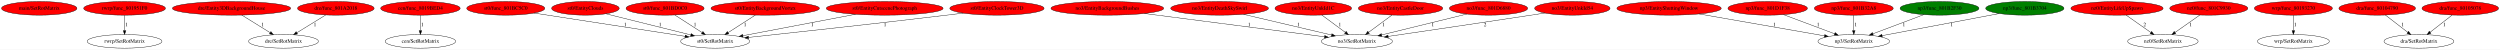
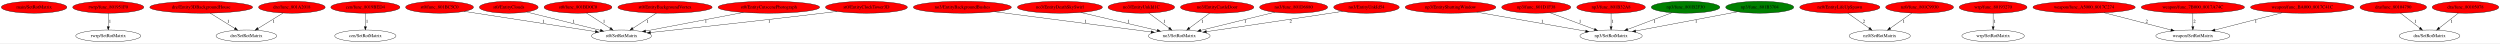
- <svg xmlns="http://www.w3.org/2000/svg" xmlns:xlink="http://www.w3.org/1999/xlink" width="6591pt" height="131pt" viewBox="0.00 0.00 6591.18 131.00">
+ <svg xmlns="http://www.w3.org/2000/svg" xmlns:xlink="http://www.w3.org/1999/xlink" width="7584pt" height="131pt" viewBox="0.00 0.00 7584.18 131.00">
  <g id="graph0" class="graph" transform="scale(1 1) rotate(0) translate(4 127)">
-     <polygon fill="white" stroke="transparent" points="-4,4 -4,-127 6587.18,-127 6587.18,4 -4,4" />
+     <polygon fill="white" stroke="transparent" points="-4,4 -4,-127 7580.18,-127 7580.18,4 -4,4" />
    <g id="node1" class="node">
      <ellipse fill="red" stroke="black" cx="99.44" cy="-105" rx="99.38" ry="18" />
      <text text-anchor="middle" x="99.44" y="-101.3" font-family="Times,serif" font-size="14.00">main/SetRotMatrix</text>
    </g>
    <g id="node2" class="node">
      <g id="a_node2">
        <a xlink:href="func_801951F0.svg" xlink:title="rwrp/func_801951F0">
          <ellipse fill="red" stroke="black" cx="324.44" cy="-105" rx="107.78" ry="18" />
          <text text-anchor="middle" x="324.44" y="-101.3" font-family="Times,serif" font-size="14.00">rwrp/func_801951F0</text>
        </a>
      </g>
    </g>
    <g id="node3" class="node">
      <ellipse fill="none" stroke="black" cx="324.44" cy="-18" rx="98.58" ry="18" />
      <text text-anchor="middle" x="324.44" y="-14.3" font-family="Times,serif" font-size="14.00">rwrp/SetRotMatrix</text>
    </g>
    <g id="edge1" class="edge">
      <path fill="none" stroke="black" d="M324.44,-86.8C324.44,-75.16 324.44,-59.55 324.44,-46.24" />
      <polygon fill="black" stroke="black" points="327.94,-46.18 324.44,-36.18 320.94,-46.18 327.94,-46.18" />
      <text text-anchor="middle" x="329.44" y="-57.8" font-family="Times,serif" font-size="14.00">1</text>
    </g>
    <g id="node4" class="node">
      <g id="a_node4">
        <a xlink:href="Entity3DBackgroundHouse.svg" xlink:title="dre/Entity3DBackgroundHouse">
          <ellipse fill="red" stroke="black" cx="606.44" cy="-105" rx="155.97" ry="18" />
          <text text-anchor="middle" x="606.44" y="-101.3" font-family="Times,serif" font-size="14.00">dre/Entity3DBackgroundHouse</text>
        </a>
      </g>
    </g>
    <g id="node5" class="node">
      <ellipse fill="none" stroke="black" cx="743.44" cy="-18" rx="92.08" ry="18" />
      <text text-anchor="middle" x="743.44" y="-14.3" font-family="Times,serif" font-size="14.00">dre/SetRotMatrix</text>
    </g>
    <g id="edge2" class="edge">
      <path fill="none" stroke="black" d="M633.51,-87.21C654.94,-73.91 685.05,-55.23 708.34,-40.78" />
      <polygon fill="black" stroke="black" points="710.24,-43.72 716.9,-35.47 706.55,-37.77 710.24,-43.72" />
      <text text-anchor="middle" x="688.44" y="-57.8" font-family="Times,serif" font-size="14.00">1</text>
    </g>
    <g id="node6" class="node">
      <g id="a_node6">
        <a xlink:href="func_801A2018.svg" xlink:title="dre/func_801A2018">
          <ellipse fill="red" stroke="black" cx="881.44" cy="-105" rx="100.98" ry="18" />
          <text text-anchor="middle" x="881.44" y="-101.3" font-family="Times,serif" font-size="14.00">dre/func_801A2018</text>
        </a>
      </g>
    </g>
    <g id="edge3" class="edge">
      <path fill="none" stroke="black" d="M854.83,-87.61C833.16,-74.26 802.39,-55.31 778.68,-40.7" />
      <polygon fill="black" stroke="black" points="780.32,-37.6 769.97,-35.34 776.65,-43.56 780.32,-37.6" />
      <text text-anchor="middle" x="826.44" y="-57.8" font-family="Times,serif" font-size="14.00">1</text>
    </g>
    <g id="node7" class="node">
      <g id="a_node7">
        <a xlink:href="func_8019BED4.svg" xlink:title="cen/func_8019BED4">
          <ellipse fill="red" stroke="black" cx="1104.44" cy="-105" rx="104.78" ry="18" />
          <text text-anchor="middle" x="1104.44" y="-101.3" font-family="Times,serif" font-size="14.00">cen/func_8019BED4</text>
        </a>
      </g>
    </g>
    <g id="node8" class="node">
      <ellipse fill="none" stroke="black" cx="1104.44" cy="-18" rx="92.88" ry="18" />
      <text text-anchor="middle" x="1104.44" y="-14.3" font-family="Times,serif" font-size="14.00">cen/SetRotMatrix</text>
    </g>
    <g id="edge4" class="edge">
      <path fill="none" stroke="black" d="M1104.44,-86.8C1104.44,-75.16 1104.44,-59.55 1104.44,-46.24" />
      <polygon fill="black" stroke="black" points="1107.94,-46.18 1104.44,-36.18 1100.94,-46.18 1107.94,-46.18" />
      <text text-anchor="middle" x="1109.44" y="-57.8" font-family="Times,serif" font-size="14.00">1</text>
    </g>
    <g id="node9" class="node">
      <g id="a_node9">
        <a xlink:href="func_801BC5C0.svg" xlink:title="st0/func_801BC5C0">
          <ellipse fill="red" stroke="black" cx="1329.44" cy="-105" rx="102.88" ry="18" />
          <text text-anchor="middle" x="1329.44" y="-101.3" font-family="Times,serif" font-size="14.00">st0/func_801BC5C0</text>
        </a>
      </g>
    </g>
    <g id="node10" class="node">
      <ellipse fill="none" stroke="black" cx="1881.44" cy="-18" rx="90.98" ry="18" />
      <text text-anchor="middle" x="1881.44" y="-14.3" font-family="Times,serif" font-size="14.00">st0/SetRotMatrix</text>
    </g>
    <g id="edge5" class="edge">
      <path fill="none" stroke="black" d="M1403.89,-92.54C1507.8,-76.54 1695.53,-47.63 1802.03,-31.23" />
      <polygon fill="black" stroke="black" points="1802.73,-34.66 1812.08,-29.68 1801.67,-27.74 1802.73,-34.66" />
      <text text-anchor="middle" x="1644.44" y="-57.8" font-family="Times,serif" font-size="14.00">1</text>
    </g>
    <g id="node11" class="node">
      <g id="a_node11">
        <a xlink:href="EntityClouds.svg" xlink:title="st0/EntityClouds">
          <ellipse fill="red" stroke="black" cx="1539.44" cy="-105" rx="89.08" ry="18" />
          <text text-anchor="middle" x="1539.44" y="-101.3" font-family="Times,serif" font-size="14.00">st0/EntityClouds</text>
        </a>
      </g>
    </g>
    <g id="edge6" class="edge">
      <path fill="none" stroke="black" d="M1593.25,-90.63C1653.87,-75.56 1752.35,-51.08 1817.02,-35.01" />
      <polygon fill="black" stroke="black" points="1818.23,-38.32 1827.09,-32.51 1816.55,-31.52 1818.23,-38.32" />
      <text text-anchor="middle" x="1736.44" y="-57.8" font-family="Times,serif" font-size="14.00">1</text>
    </g>
    <g id="node12" class="node">
      <g id="a_node12">
        <a xlink:href="func_801BD0C0.svg" xlink:title="st0/func_801BD0C0">
          <ellipse fill="red" stroke="black" cx="1749.44" cy="-105" rx="102.88" ry="18" />
          <text text-anchor="middle" x="1749.44" y="-101.3" font-family="Times,serif" font-size="14.00">st0/func_801BD0C0</text>
        </a>
      </g>
    </g>
    <g id="edge7" class="edge">
      <path fill="none" stroke="black" d="M1775.21,-87.41C1795.74,-74.19 1824.67,-55.56 1847.16,-41.07" />
      <polygon fill="black" stroke="black" points="1849.23,-43.91 1855.74,-35.55 1845.44,-38.02 1849.23,-43.91" />
      <text text-anchor="middle" x="1828.44" y="-57.8" font-family="Times,serif" font-size="14.00">1</text>
    </g>
    <g id="node13" class="node">
      <g id="a_node13">
        <a xlink:href="EntityBackgroundVortex.svg" xlink:title="st0/EntityBackgroundVortex">
          <ellipse fill="red" stroke="black" cx="2013.44" cy="-105" rx="142.97" ry="18" />
          <text text-anchor="middle" x="2013.44" y="-101.3" font-family="Times,serif" font-size="14.00">st0/EntityBackgroundVortex</text>
        </a>
      </g>
    </g>
    <g id="edge8" class="edge">
      <path fill="none" stroke="black" d="M1987.36,-87.21C1966.8,-73.97 1937.96,-55.39 1915.56,-40.97" />
      <polygon fill="black" stroke="black" points="1917.32,-37.94 1907.02,-35.47 1913.53,-43.83 1917.32,-37.94" />
      <text text-anchor="middle" x="1960.44" y="-57.8" font-family="Times,serif" font-size="14.00">1</text>
    </g>
    <g id="node14" class="node">
      <g id="a_node14">
        <a xlink:href="EntityCutscenePhotograph.svg" xlink:title="st0/EntityCutscenePhotograph">
          <ellipse fill="red" stroke="black" cx="2328.44" cy="-105" rx="154.07" ry="18" />
          <text text-anchor="middle" x="2328.44" y="-101.3" font-family="Times,serif" font-size="14.00">st0/EntityCutscenePhotograph</text>
        </a>
      </g>
    </g>
    <g id="edge9" class="edge">
      <path fill="none" stroke="black" d="M2251.6,-89.39C2168.33,-73.55 2036.44,-48.47 1954.62,-32.92" />
      <polygon fill="black" stroke="black" points="1955.13,-29.45 1944.66,-31.02 1953.83,-36.33 1955.13,-29.45" />
      <text text-anchor="middle" x="2137.44" y="-57.8" font-family="Times,serif" font-size="14.00">1</text>
    </g>
    <g id="node15" class="node">
      <g id="a_node15">
        <a xlink:href="EntityClockTower3D.svg" xlink:title="st0/EntityClockTower3D">
          <ellipse fill="red" stroke="black" cx="2624.44" cy="-105" rx="124.28" ry="18" />
          <text text-anchor="middle" x="2624.44" y="-101.3" font-family="Times,serif" font-size="14.00">st0/EntityClockTower3D</text>
        </a>
      </g>
    </g>
    <g id="edge10" class="edge">
      <path fill="none" stroke="black" d="M2535.4,-92.42C2520.72,-90.57 2505.66,-88.7 2491.44,-87 2305.87,-64.8 2088.25,-41.1 1969.6,-28.38" />
      <polygon fill="black" stroke="black" points="1969.8,-24.88 1959.48,-27.29 1969.05,-31.84 1969.8,-24.88" />
      <text text-anchor="middle" x="2329.44" y="-57.8" font-family="Times,serif" font-size="14.00">1</text>
    </g>
    <g id="node16" class="node">
      <g id="a_node16">
        <a xlink:href="EntityBackgroundBushes.svg" xlink:title="no3/EntityBackgroundBushes">
          <ellipse fill="red" stroke="black" cx="2915.44" cy="-105" rx="148.67" ry="18" />
          <text text-anchor="middle" x="2915.44" y="-101.3" font-family="Times,serif" font-size="14.00">no3/EntityBackgroundBushes</text>
        </a>
      </g>
    </g>
    <g id="node17" class="node">
      <ellipse fill="none" stroke="black" cx="3573.44" cy="-18" rx="93.68" ry="18" />
      <text text-anchor="middle" x="3573.44" y="-14.3" font-family="Times,serif" font-size="14.00">no3/SetRotMatrix</text>
    </g>
    <g id="edge11" class="edge">
      <path fill="none" stroke="black" d="M3013.24,-91.37C3141.91,-74.75 3365.97,-45.8 3488.1,-30.02" />
      <polygon fill="black" stroke="black" points="3488.68,-33.48 3498.15,-28.73 3487.79,-26.54 3488.68,-33.48" />
      <text text-anchor="middle" x="3289.44" y="-57.8" font-family="Times,serif" font-size="14.00">1</text>
    </g>
    <g id="node18" class="node">
      <g id="a_node18">
        <a xlink:href="EntityDeathSkySwirl.svg" xlink:title="no3/EntityDeathSkySwirl">
          <ellipse fill="red" stroke="black" cx="3211.44" cy="-105" rx="128.88" ry="18" />
          <text text-anchor="middle" x="3211.44" y="-101.3" font-family="Times,serif" font-size="14.00">no3/EntityDeathSkySwirl</text>
        </a>
      </g>
    </g>
    <g id="edge12" class="edge">
      <path fill="none" stroke="black" d="M3274.5,-89.19C3339.43,-73.95 3440.23,-50.28 3506.54,-34.71" />
      <polygon fill="black" stroke="black" points="3507.53,-38.07 3516.47,-32.38 3505.93,-31.26 3507.53,-38.07" />
      <text text-anchor="middle" x="3419.44" y="-57.8" font-family="Times,serif" font-size="14.00">1</text>
    </g>
    <g id="node19" class="node">
      <g id="a_node19">
        <a xlink:href="EntityUnkId1C.svg" xlink:title="no3/EntityUnkId1C">
          <ellipse fill="red" stroke="black" cx="3458.44" cy="-105" rx="100.98" ry="18" />
          <text text-anchor="middle" x="3458.44" y="-101.3" font-family="Times,serif" font-size="14.00">no3/EntityUnkId1C</text>
        </a>
      </g>
    </g>
    <g id="edge13" class="edge">
      <path fill="none" stroke="black" d="M3480.89,-87.41C3498.54,-74.36 3523.32,-56.05 3542.79,-41.65" />
      <polygon fill="black" stroke="black" points="3545.09,-44.31 3551.05,-35.55 3540.93,-38.68 3545.09,-44.31" />
      <text text-anchor="middle" x="3528.44" y="-57.8" font-family="Times,serif" font-size="14.00">1</text>
    </g>
    <g id="node20" class="node">
      <g id="a_node20">
        <a xlink:href="EntityShuttingWindow.svg" xlink:title="np3/EntityShuttingWindow">
          <ellipse fill="red" stroke="black" cx="4396.44" cy="-105" rx="137.58" ry="18" />
          <text text-anchor="middle" x="4396.44" y="-101.3" font-family="Times,serif" font-size="14.00">np3/EntityShuttingWindow</text>
        </a>
      </g>
    </g>
    <g id="node21" class="node">
      <ellipse fill="none" stroke="black" cx="4883.44" cy="-18" rx="94.48" ry="18" />
      <text text-anchor="middle" x="4883.44" y="-14.3" font-family="Times,serif" font-size="14.00">np3/SetRotMatrix</text>
    </g>
    <g id="edge14" class="edge">
      <path fill="none" stroke="black" d="M4475.5,-90.2C4566.76,-74.27 4715.87,-48.25 4806.31,-32.46" />
      <polygon fill="black" stroke="black" points="4806.97,-35.9 4816.22,-30.73 4805.77,-29 4806.97,-35.9" />
      <text text-anchor="middle" x="4674.44" y="-57.8" font-family="Times,serif" font-size="14.00">1</text>
    </g>
    <g id="node22" class="node">
      <g id="a_node22">
        <a xlink:href="EntityCastleDoor.svg" xlink:title="no3/EntityCastleDoor">
          <ellipse fill="red" stroke="black" cx="3688.44" cy="-105" rx="111.28" ry="18" />
          <text text-anchor="middle" x="3688.44" y="-101.3" font-family="Times,serif" font-size="14.00">no3/EntityCastleDoor</text>
        </a>
      </g>
    </g>
    <g id="edge15" class="edge">
      <path fill="none" stroke="black" d="M3665.72,-87.21C3648.16,-74.23 3623.66,-56.12 3604.32,-41.83" />
      <polygon fill="black" stroke="black" points="3606.24,-38.89 3596.11,-35.76 3602.08,-44.52 3606.24,-38.89" />
      <text text-anchor="middle" x="3643.44" y="-57.8" font-family="Times,serif" font-size="14.00">1</text>
    </g>
    <g id="node23" class="node">
      <g id="a_node23">
        <a xlink:href="func_801D6880.svg" xlink:title="no3/func_801D6880">
          <ellipse fill="red" stroke="black" cx="3920.44" cy="-105" rx="103.18" ry="18" />
          <text text-anchor="middle" x="3920.44" y="-101.3" font-family="Times,serif" font-size="14.00">no3/func_801D6880</text>
        </a>
      </g>
    </g>
    <g id="edge16" class="edge">
      <path fill="none" stroke="black" d="M3863.14,-89.96C3801.47,-74.86 3703.56,-50.87 3638.9,-35.03" />
      <polygon fill="black" stroke="black" points="3639.36,-31.54 3628.82,-32.56 3637.7,-38.34 3639.36,-31.54" />
      <text text-anchor="middle" x="3773.44" y="-57.8" font-family="Times,serif" font-size="14.00">1</text>
    </g>
    <g id="node24" class="node">
      <g id="a_node24">
        <a xlink:href="EntityUnkId54.svg" xlink:title="no3/EntityUnkId54">
          <ellipse fill="red" stroke="black" cx="4141.44" cy="-105" rx="99.38" ry="18" />
          <text text-anchor="middle" x="4141.44" y="-101.3" font-family="Times,serif" font-size="14.00">no3/EntityUnkId54</text>
        </a>
      </g>
    </g>
    <g id="edge17" class="edge">
      <path fill="none" stroke="black" d="M4069.04,-92.63C4056.83,-90.73 4044.28,-88.8 4032.44,-87 3900.79,-66.98 3747.78,-44.46 3655.88,-31.02" />
      <polygon fill="black" stroke="black" points="3656.21,-27.53 3645.81,-29.55 3655.2,-34.46 3656.21,-27.53" />
      <text text-anchor="middle" x="3911.44" y="-57.8" font-family="Times,serif" font-size="14.00">2</text>
    </g>
    <g id="node25" class="node">
      <g id="a_node25">
        <a xlink:href="func_801D1F38.svg" xlink:title="np3/func_801D1F38">
          <ellipse fill="red" stroke="black" cx="4656.44" cy="-105" rx="104.78" ry="18" />
          <text text-anchor="middle" x="4656.44" y="-101.3" font-family="Times,serif" font-size="14.00">np3/func_801D1F38</text>
        </a>
      </g>
    </g>
    <g id="edge18" class="edge">
      <path fill="none" stroke="black" d="M4698.08,-88.41C4736.11,-74.17 4792.44,-53.07 4833.02,-37.88" />
      <polygon fill="black" stroke="black" points="4834.31,-41.13 4842.45,-34.35 4831.86,-34.58 4834.31,-41.13" />
      <text text-anchor="middle" x="4789.44" y="-57.8" font-family="Times,serif" font-size="14.00">1</text>
    </g>
    <g id="node26" class="node">
      <g id="a_node26">
        <a xlink:href="func_801B32A8.svg" xlink:title="np3/func_801B32A8">
          <ellipse fill="red" stroke="black" cx="4883.44" cy="-105" rx="103.98" ry="18" />
          <text text-anchor="middle" x="4883.44" y="-101.3" font-family="Times,serif" font-size="14.00">np3/func_801B32A8</text>
        </a>
      </g>
    </g>
    <g id="edge19" class="edge">
      <path fill="none" stroke="black" d="M4883.44,-86.8C4883.44,-75.16 4883.44,-59.55 4883.44,-46.24" />
      <polygon fill="black" stroke="black" points="4886.94,-46.18 4883.44,-36.18 4879.94,-46.18 4886.94,-46.18" />
      <text text-anchor="middle" x="4888.44" y="-57.8" font-family="Times,serif" font-size="14.00">1</text>
    </g>
    <g id="node27" class="node">
      <g id="a_node27">
        <a xlink:href="func_801B2F30.svg" xlink:title="np3/func_801B2F30">
          <ellipse fill="green" stroke="black" cx="5109.44" cy="-105" rx="103.98" ry="18" />
          <text text-anchor="middle" x="5109.44" y="-101.3" font-family="Times,serif" font-size="14.00">np3/func_801B2F30</text>
        </a>
      </g>
    </g>
    <g id="edge20" class="edge">
      <path fill="none" stroke="black" d="M5067.99,-88.41C5030.12,-74.17 4974.04,-53.07 4933.64,-37.88" />
      <polygon fill="black" stroke="black" points="4934.84,-34.59 4924.25,-34.35 4932.38,-41.14 4934.84,-34.59" />
      <text text-anchor="middle" x="5015.44" y="-57.8" font-family="Times,serif" font-size="14.00">1</text>
    </g>
    <g id="node28" class="node">
      <g id="a_node28">
        <a xlink:href="func_801B3704.svg" xlink:title="np3/func_801B3704">
          <ellipse fill="green" stroke="black" cx="5334.44" cy="-105" rx="103.18" ry="18" />
          <text text-anchor="middle" x="5334.44" y="-101.3" font-family="Times,serif" font-size="14.00">np3/func_801B3704</text>
        </a>
      </g>
    </g>
    <g id="edge21" class="edge">
      <path fill="none" stroke="black" d="M5266.92,-91.27C5184.07,-75.66 5044.05,-49.27 4958.08,-33.07" />
      <polygon fill="black" stroke="black" points="4958.6,-29.6 4948.13,-31.19 4957.31,-36.48 4958.6,-29.6" />
      <text text-anchor="middle" x="5141.44" y="-57.8" font-family="Times,serif" font-size="14.00">1</text>
    </g>
    <g id="node29" class="node">
      <g id="a_node29">
        <a xlink:href="EntityLifeUpSpawn.svg" xlink:title="nz0/EntityLifeUpSpawn">
          <ellipse fill="red" stroke="black" cx="5577.44" cy="-105" rx="121.58" ry="18" />
          <text text-anchor="middle" x="5577.44" y="-101.3" font-family="Times,serif" font-size="14.00">nz0/EntityLifeUpSpawn</text>
        </a>
      </g>
    </g>
    <g id="node30" class="node">
      <ellipse fill="none" stroke="black" cx="5698.44" cy="-18" rx="92.88" ry="18" />
      <text text-anchor="middle" x="5698.44" y="-14.3" font-family="Times,serif" font-size="14.00">nz0/SetRotMatrix</text>
    </g>
    <g id="edge22" class="edge">
      <path fill="none" stroke="black" d="M5601.35,-87.21C5620.03,-74.08 5646.17,-55.72 5666.62,-41.35" />
      <polygon fill="black" stroke="black" points="5668.83,-44.08 5675,-35.47 5664.8,-38.35 5668.83,-44.08" />
      <text text-anchor="middle" x="5650.44" y="-57.8" font-family="Times,serif" font-size="14.00">2</text>
    </g>
    <g id="node31" class="node">
      <g id="a_node31">
        <a xlink:href="func_801C9930.svg" xlink:title="nz0/func_801C9930">
          <ellipse fill="red" stroke="black" cx="5819.44" cy="-105" rx="102.88" ry="18" />
          <text text-anchor="middle" x="5819.44" y="-101.3" font-family="Times,serif" font-size="14.00">nz0/func_801C9930</text>
        </a>
      </g>
    </g>
    <g id="edge23" class="edge">
      <path fill="none" stroke="black" d="M5795.82,-87.41C5777.17,-74.3 5750.95,-55.88 5730.41,-41.46" />
      <polygon fill="black" stroke="black" points="5732.19,-38.43 5722,-35.55 5728.17,-44.16 5732.19,-38.43" />
      <text text-anchor="middle" x="5771.44" y="-57.8" font-family="Times,serif" font-size="14.00">1</text>
    </g>
    <g id="node32" class="node">
      <g id="a_node32">
        <a xlink:href="func_80193270.svg" xlink:title="wrp/func_80193270">
          <ellipse fill="red" stroke="black" cx="6042.44" cy="-105" rx="102.88" ry="18" />
          <text text-anchor="middle" x="6042.44" y="-101.3" font-family="Times,serif" font-size="14.00">wrp/func_80193270</text>
        </a>
      </g>
    </g>
    <g id="node33" class="node">
      <ellipse fill="none" stroke="black" cx="6042.44" cy="-18" rx="94.78" ry="18" />
      <text text-anchor="middle" x="6042.44" y="-14.3" font-family="Times,serif" font-size="14.00">wrp/SetRotMatrix</text>
    </g>
    <g id="edge24" class="edge">
      <path fill="none" stroke="black" d="M6042.44,-86.8C6042.44,-75.16 6042.44,-59.55 6042.44,-46.24" />
      <polygon fill="black" stroke="black" points="6045.94,-46.18 6042.44,-36.18 6038.94,-46.18 6045.94,-46.18" />
      <text text-anchor="middle" x="6047.44" y="-57.8" font-family="Times,serif" font-size="14.00">1</text>
    </g>
    <g id="node34" class="node">
      <g id="a_node34">
-         <a xlink:href="func_80104790.svg" xlink:title="dra/func_80104790">
-           <ellipse fill="red" stroke="black" cx="6263.44" cy="-105" rx="100.98" ry="18" />
-           <text text-anchor="middle" x="6263.44" y="-101.3" font-family="Times,serif" font-size="14.00">dra/func_80104790</text>
+         <a xlink:href="func_A5000_8017C274.svg" xlink:title="weapon/func_A5000_8017C274">
+           <ellipse fill="red" stroke="black" cx="6318.44" cy="-105" rx="155.17" ry="18" />
+           <text text-anchor="middle" x="6318.44" y="-101.3" font-family="Times,serif" font-size="14.00">weapon/func_A5000_8017C274</text>
        </a>
      </g>
    </g>
    <g id="node35" class="node">
-       <ellipse fill="none" stroke="black" cx="6373.44" cy="-18" rx="92.08" ry="18" />
-       <text text-anchor="middle" x="6373.44" y="-14.3" font-family="Times,serif" font-size="14.00">dra/SetRotMatrix</text>
+       <ellipse fill="none" stroke="black" cx="6648.44" cy="-18" rx="112.38" ry="18" />
+       <text text-anchor="middle" x="6648.44" y="-14.3" font-family="Times,serif" font-size="14.00">weapon/SetRotMatrix</text>
    </g>
    <g id="edge25" class="edge">
-       <path fill="none" stroke="black" d="M6284.91,-87.41C6301.72,-74.42 6325.28,-56.21 6343.87,-41.85" />
-       <polygon fill="black" stroke="black" points="6346.25,-44.43 6352.03,-35.55 6341.97,-38.89 6346.25,-44.43" />
-       <text text-anchor="middle" x="6330.44" y="-57.8" font-family="Times,serif" font-size="14.00">1</text>
+       <path fill="none" stroke="black" d="M6378.97,-88.41C6436.4,-73.62 6522.51,-51.44 6581.86,-36.15" />
+       <polygon fill="black" stroke="black" points="6583.07,-39.45 6591.88,-33.57 6581.32,-32.67 6583.07,-39.45" />
+       <text text-anchor="middle" x="6508.44" y="-57.8" font-family="Times,serif" font-size="14.00">2</text>
    </g>
    <g id="node36" class="node">
      <g id="a_node36">
+         <a xlink:href="func_7B000_8017A74C.svg" xlink:title="weapon/func_7B000_8017A74C">
+           <ellipse fill="red" stroke="black" cx="6648.44" cy="-105" rx="156.77" ry="18" />
+           <text text-anchor="middle" x="6648.44" y="-101.3" font-family="Times,serif" font-size="14.00">weapon/func_7B000_8017A74C</text>
+         </a>
+       </g>
+     </g>
+     <g id="edge26" class="edge">
+       <path fill="none" stroke="black" d="M6648.44,-86.8C6648.44,-75.16 6648.44,-59.55 6648.44,-46.24" />
+       <polygon fill="black" stroke="black" points="6651.94,-46.18 6648.44,-36.18 6644.94,-46.18 6651.94,-46.18" />
+       <text text-anchor="middle" x="6653.44" y="-57.8" font-family="Times,serif" font-size="14.00">2</text>
+     </g>
+     <g id="node37" class="node">
+       <g id="a_node37">
+         <a xlink:href="func_BA000_8017C41C.svg" xlink:title="weapon/func_BA000_8017C41C">
+           <ellipse fill="red" stroke="black" cx="6980.44" cy="-105" rx="157.07" ry="18" />
+           <text text-anchor="middle" x="6980.44" y="-101.3" font-family="Times,serif" font-size="14.00">weapon/func_BA000_8017C41C</text>
+         </a>
+       </g>
+     </g>
+     <g id="edge27" class="edge">
+       <path fill="none" stroke="black" d="M6919.16,-88.31C6861.3,-73.5 6774.75,-51.34 6715.17,-36.09" />
+       <polygon fill="black" stroke="black" points="6716.04,-32.69 6705.48,-33.6 6714.3,-39.48 6716.04,-32.69" />
+       <text text-anchor="middle" x="6839.44" y="-57.8" font-family="Times,serif" font-size="14.00">1</text>
+     </g>
+     <g id="node38" class="node">
+       <g id="a_node38">
+         <a xlink:href="func_80104790.svg" xlink:title="dra/func_80104790">
+           <ellipse fill="red" stroke="black" cx="7256.44" cy="-105" rx="100.98" ry="18" />
+           <text text-anchor="middle" x="7256.44" y="-101.3" font-family="Times,serif" font-size="14.00">dra/func_80104790</text>
+         </a>
+       </g>
+     </g>
+     <g id="node39" class="node">
+       <ellipse fill="none" stroke="black" cx="7366.44" cy="-18" rx="92.08" ry="18" />
+       <text text-anchor="middle" x="7366.44" y="-14.3" font-family="Times,serif" font-size="14.00">dra/SetRotMatrix</text>
+     </g>
+     <g id="edge28" class="edge">
+       <path fill="none" stroke="black" d="M7277.91,-87.41C7294.72,-74.42 7318.28,-56.21 7336.87,-41.85" />
+       <polygon fill="black" stroke="black" points="7339.25,-44.43 7345.03,-35.55 7334.97,-38.89 7339.25,-44.43" />
+       <text text-anchor="middle" x="7323.44" y="-57.8" font-family="Times,serif" font-size="14.00">1</text>
+     </g>
+     <g id="node40" class="node">
+       <g id="a_node40">
        <a xlink:href="func_80105078.svg" xlink:title="dra/func_80105078">
-           <ellipse fill="red" stroke="black" cx="6482.44" cy="-105" rx="100.98" ry="18" />
-           <text text-anchor="middle" x="6482.44" y="-101.3" font-family="Times,serif" font-size="14.00">dra/func_80105078</text>
-         </a>
-       </g>
-     </g>
-     <g id="edge26" class="edge">
-       <path fill="none" stroke="black" d="M6460.91,-87.21C6444.34,-74.28 6421.25,-56.28 6402.96,-42.02" />
-       <polygon fill="black" stroke="black" points="6404.97,-39.15 6394.93,-35.76 6400.66,-44.67 6404.97,-39.15" />
-       <text text-anchor="middle" x="6440.44" y="-57.8" font-family="Times,serif" font-size="14.00">1</text>
+           <ellipse fill="red" stroke="black" cx="7475.44" cy="-105" rx="100.98" ry="18" />
+           <text text-anchor="middle" x="7475.44" y="-101.3" font-family="Times,serif" font-size="14.00">dra/func_80105078</text>
+         </a>
+       </g>
+     </g>
+     <g id="edge29" class="edge">
+       <path fill="none" stroke="black" d="M7453.91,-87.21C7437.34,-74.28 7414.25,-56.28 7395.96,-42.02" />
+       <polygon fill="black" stroke="black" points="7397.97,-39.15 7387.93,-35.76 7393.66,-44.67 7397.97,-39.15" />
+       <text text-anchor="middle" x="7433.44" y="-57.8" font-family="Times,serif" font-size="14.00">1</text>
    </g>
  </g>
</svg>
